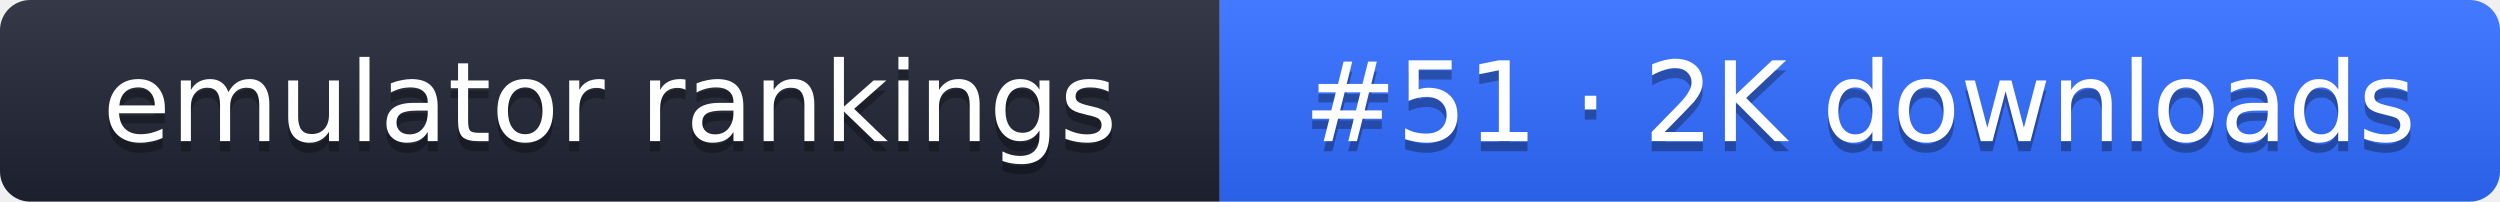
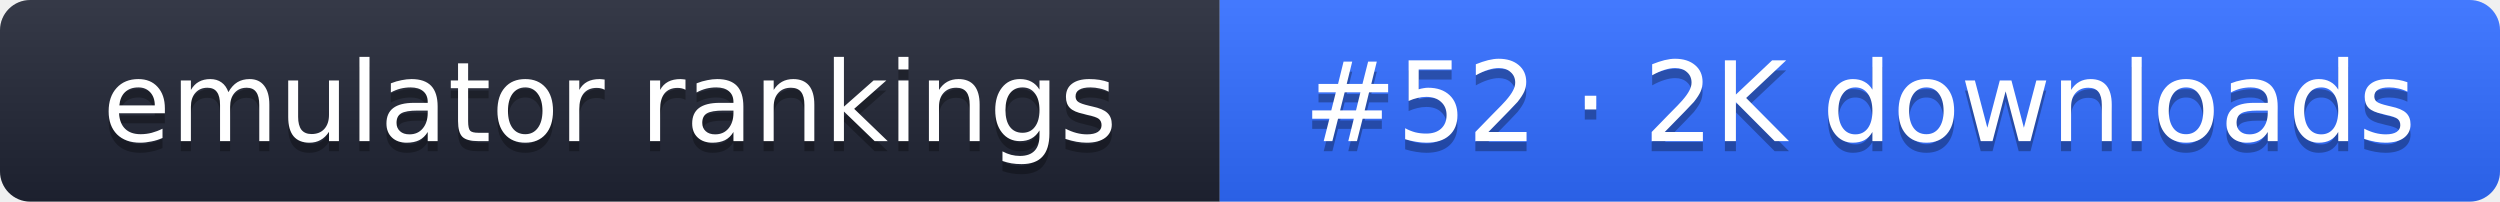
- <svg xmlns="http://www.w3.org/2000/svg" width="248" height="20" role="img" aria-label="emulator rankings: #51 · 2K downloads">
+ <svg xmlns="http://www.w3.org/2000/svg" width="248" height="20" role="img" aria-label="emulator rankings: #52 · 2K downloads">
  <linearGradient id="g" x2="0" y2="100%">
    <stop offset="0" stop-color="#fff" stop-opacity=".1" />
    <stop offset="1" stop-opacity=".1" />
  </linearGradient>
  <clipPath id="r">
    <rect width="248" height="20" rx="3" fill="#fff" />
  </clipPath>
  <g clip-path="url(#r)">
    <rect width="121" height="20" fill="#1f2433" />
    <rect x="121" width="127" height="20" fill="#2f6bff" />
    <rect width="248" height="20" fill="url(#g)" />
  </g>
  <g fill="#fff" text-anchor="middle" font-family="Verdana,DejaVu Sans,sans-serif" font-size="11">
    <text x="60.5" y="15" fill="#010101" fill-opacity=".3">emulator rankings</text>
    <text x="60.5" y="14">emulator rankings</text>
-     <text x="184.5" y="15" fill="#010101" fill-opacity=".3">#51 · 2K downloads</text>
-     <text x="184.5" y="14">#51 · 2K downloads</text>
+     <text x="184.5" y="15" fill="#010101" fill-opacity=".3">#52 · 2K downloads</text>
+     <text x="184.5" y="14">#52 · 2K downloads</text>
  </g>
</svg>
